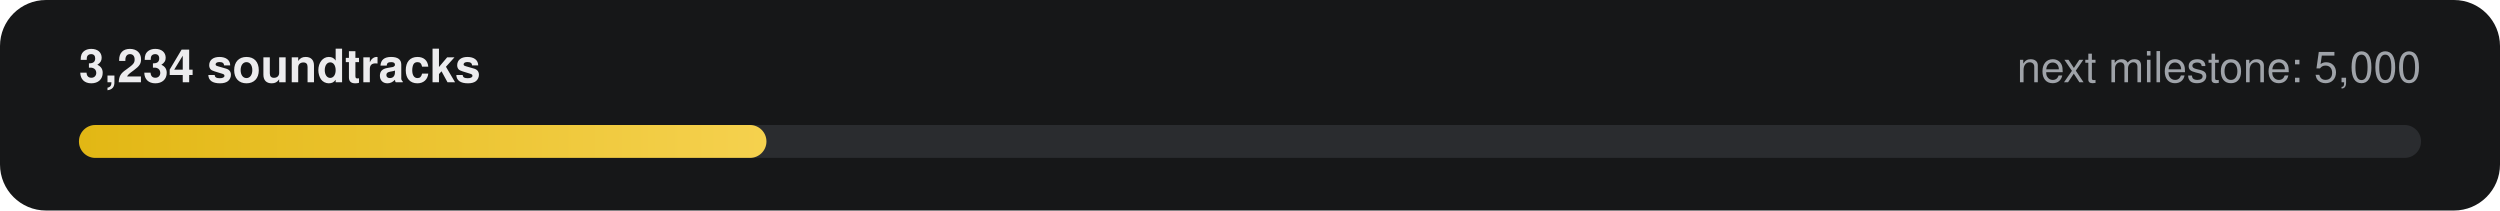
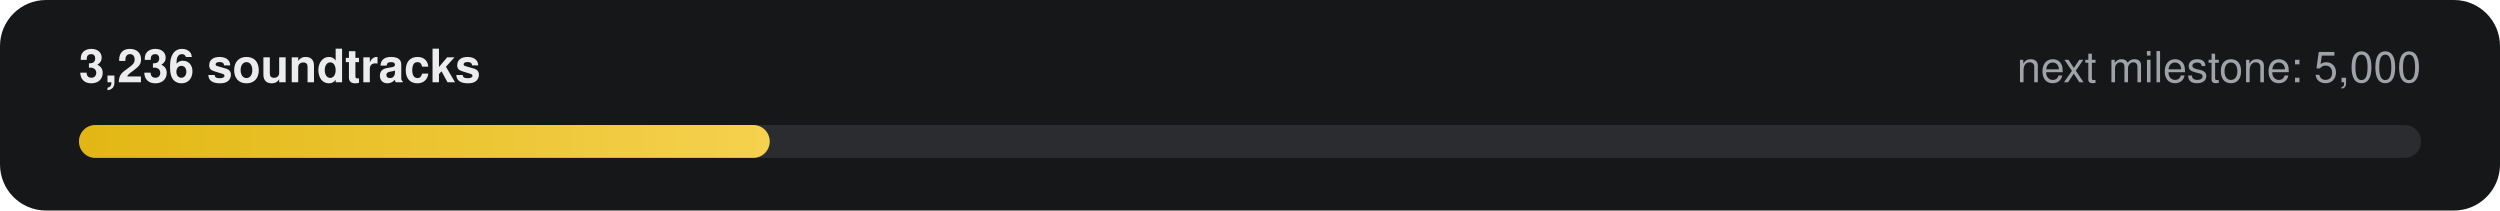
- <svg xmlns="http://www.w3.org/2000/svg" width="760" height="64" viewBox="0 0 760 64" role="img" aria-label="3,234 of 5,000 soundtracks">
+ <svg xmlns="http://www.w3.org/2000/svg" width="760" height="64" viewBox="0 0 760 64" role="img" aria-label="3,236 of 5,000 soundtracks">
  <defs>
    <linearGradient id="g" x1="0" x2="1">
      <stop offset="0" stop-color="#E2B714" />
      <stop offset="1" stop-color="#F5D14E" />
    </linearGradient>
  </defs>
  <rect width="760" height="64" rx="14" fill="#161718" />
-   <text x="24" y="25" fill="#ECECEE" font-family="-apple-system,Segoe UI,Helvetica,Arial,sans-serif" font-size="14" font-weight="600">3,234 soundtracks</text>
+   <text x="24" y="25" fill="#ECECEE" font-family="-apple-system,Segoe UI,Helvetica,Arial,sans-serif" font-size="14" font-weight="600">3,236 soundtracks</text>
  <text x="736" y="25" fill="#9FA3A9" text-anchor="end" font-family="-apple-system,Segoe UI,Helvetica,Arial,sans-serif" font-size="13">next milestone: 5,000</text>
  <rect x="24" y="38" width="712" height="10" rx="5" fill="#2A2C2F" />
-   <rect x="24" y="38" width="209" height="10" rx="5" fill="url(#g)" />
+   <rect x="24" y="38" width="210" height="10" rx="5" fill="url(#g)" />
</svg>
